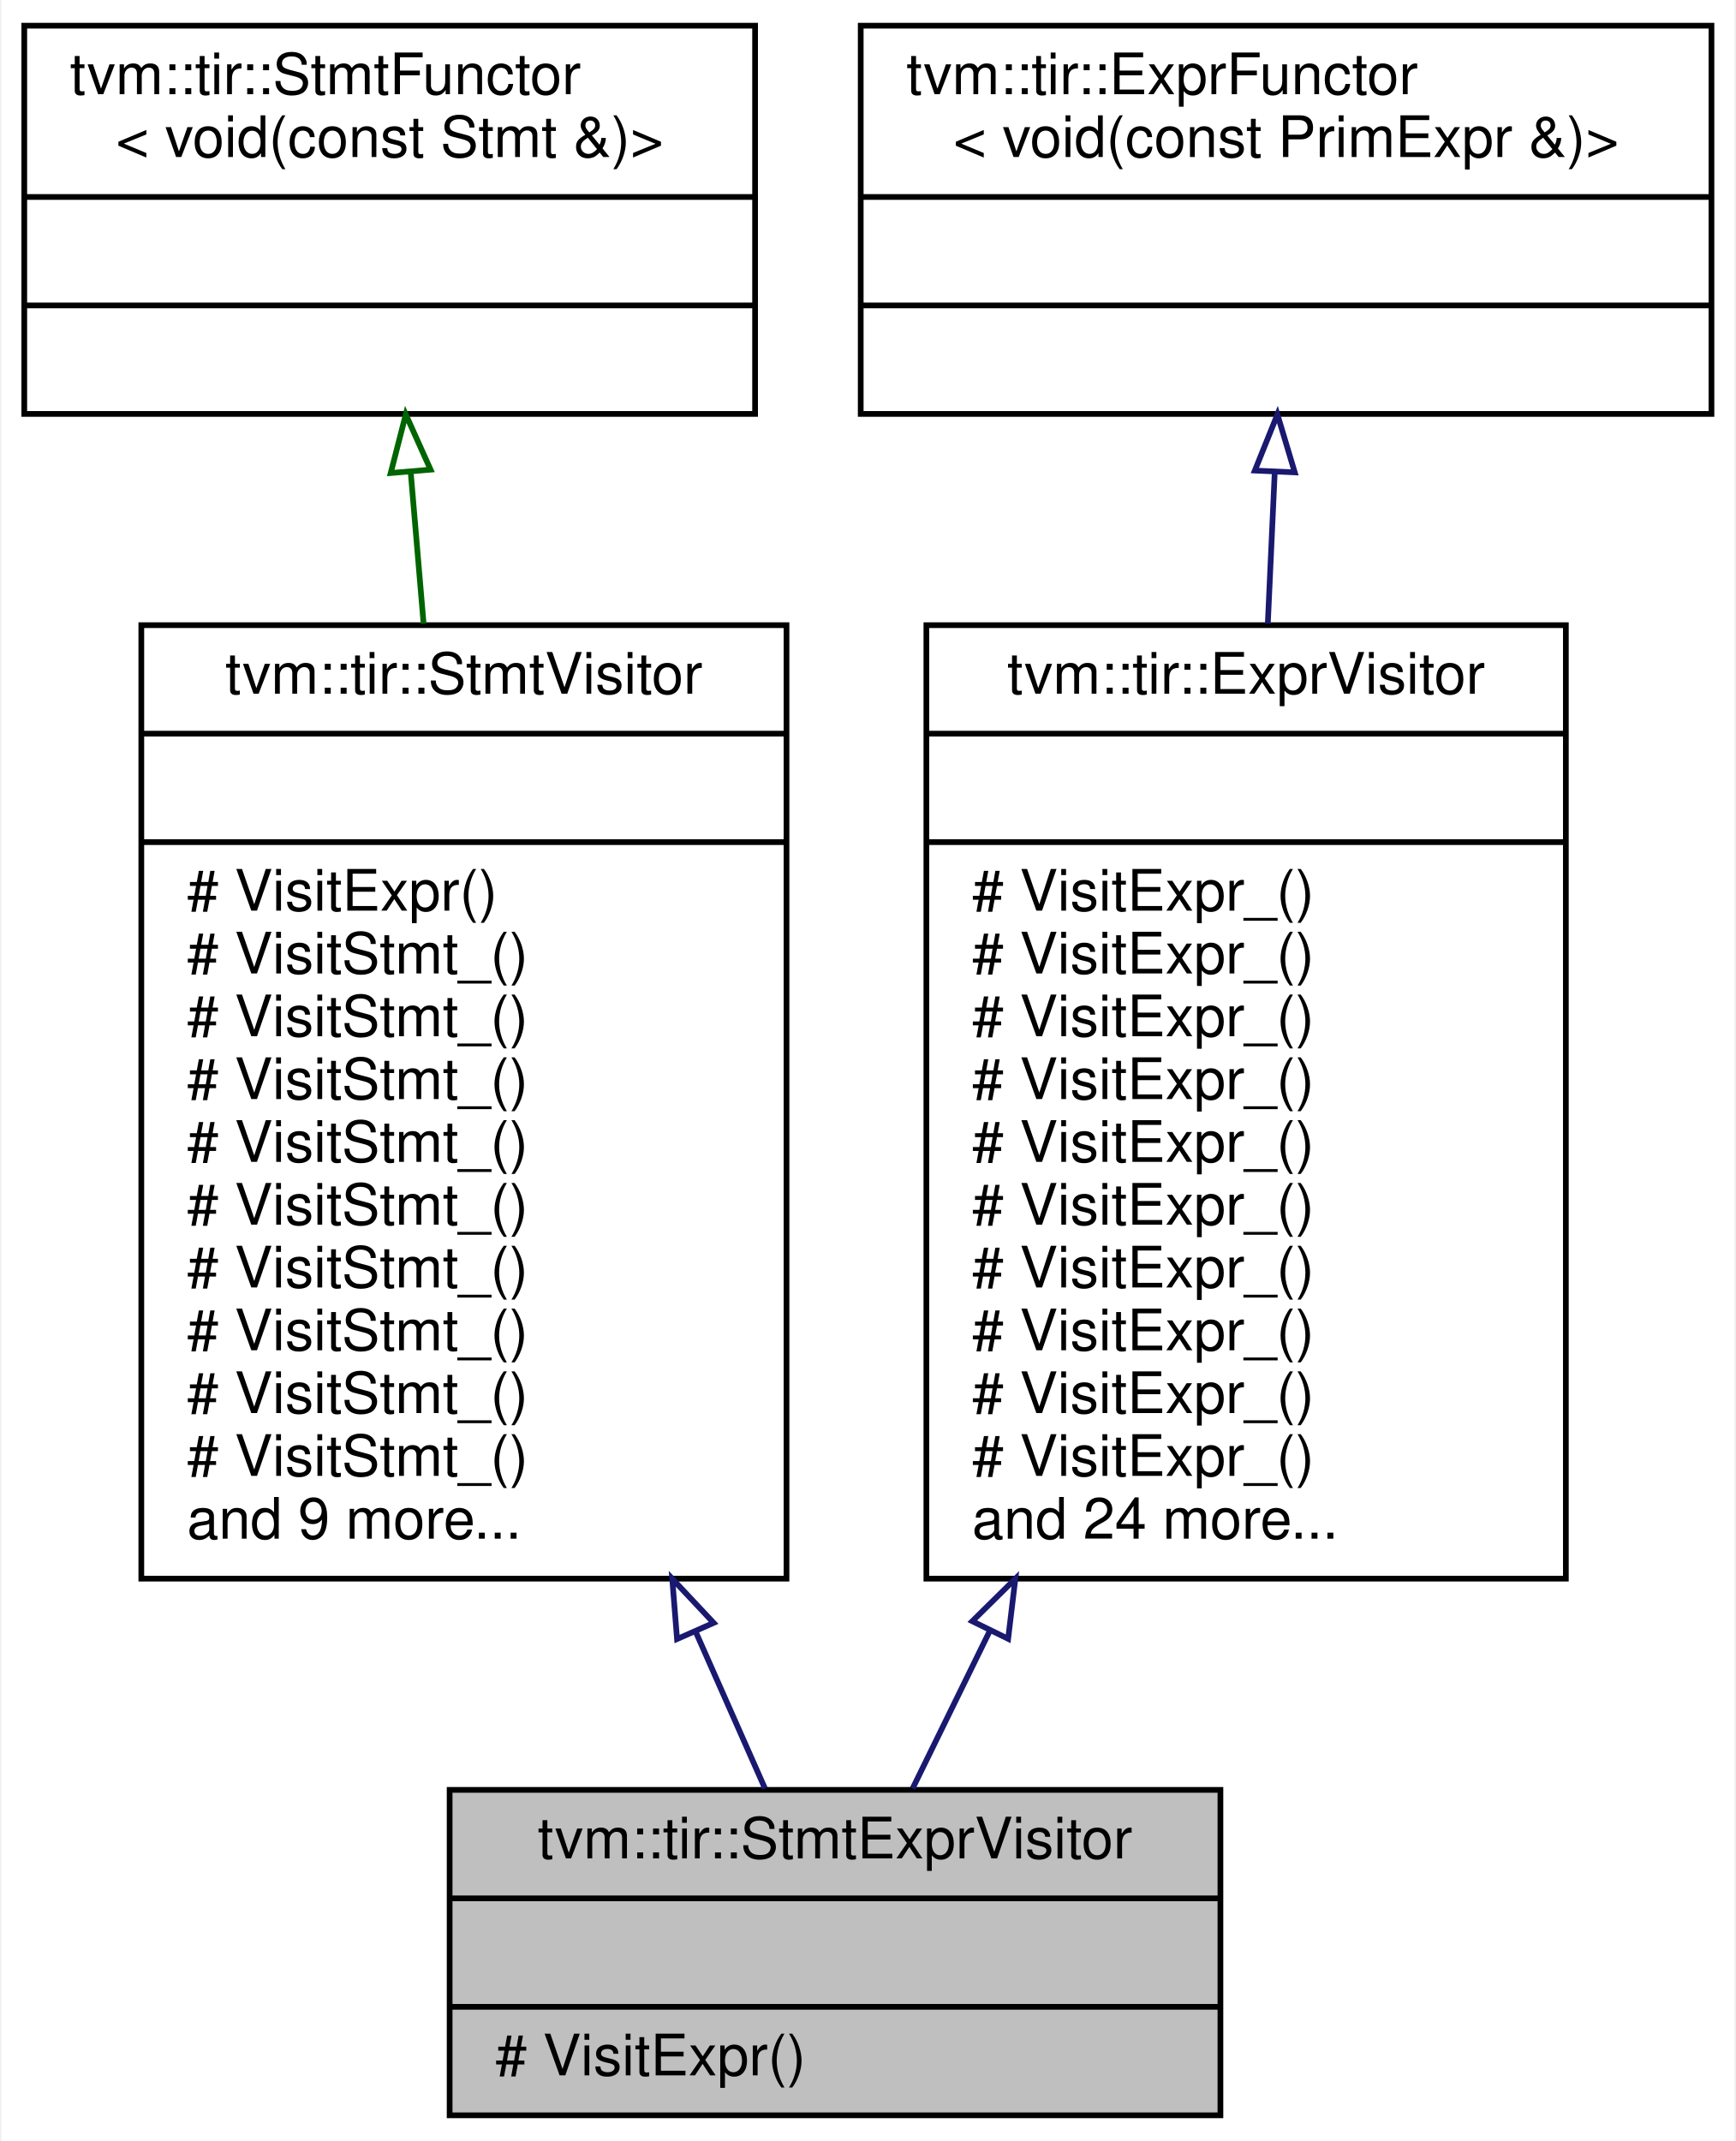
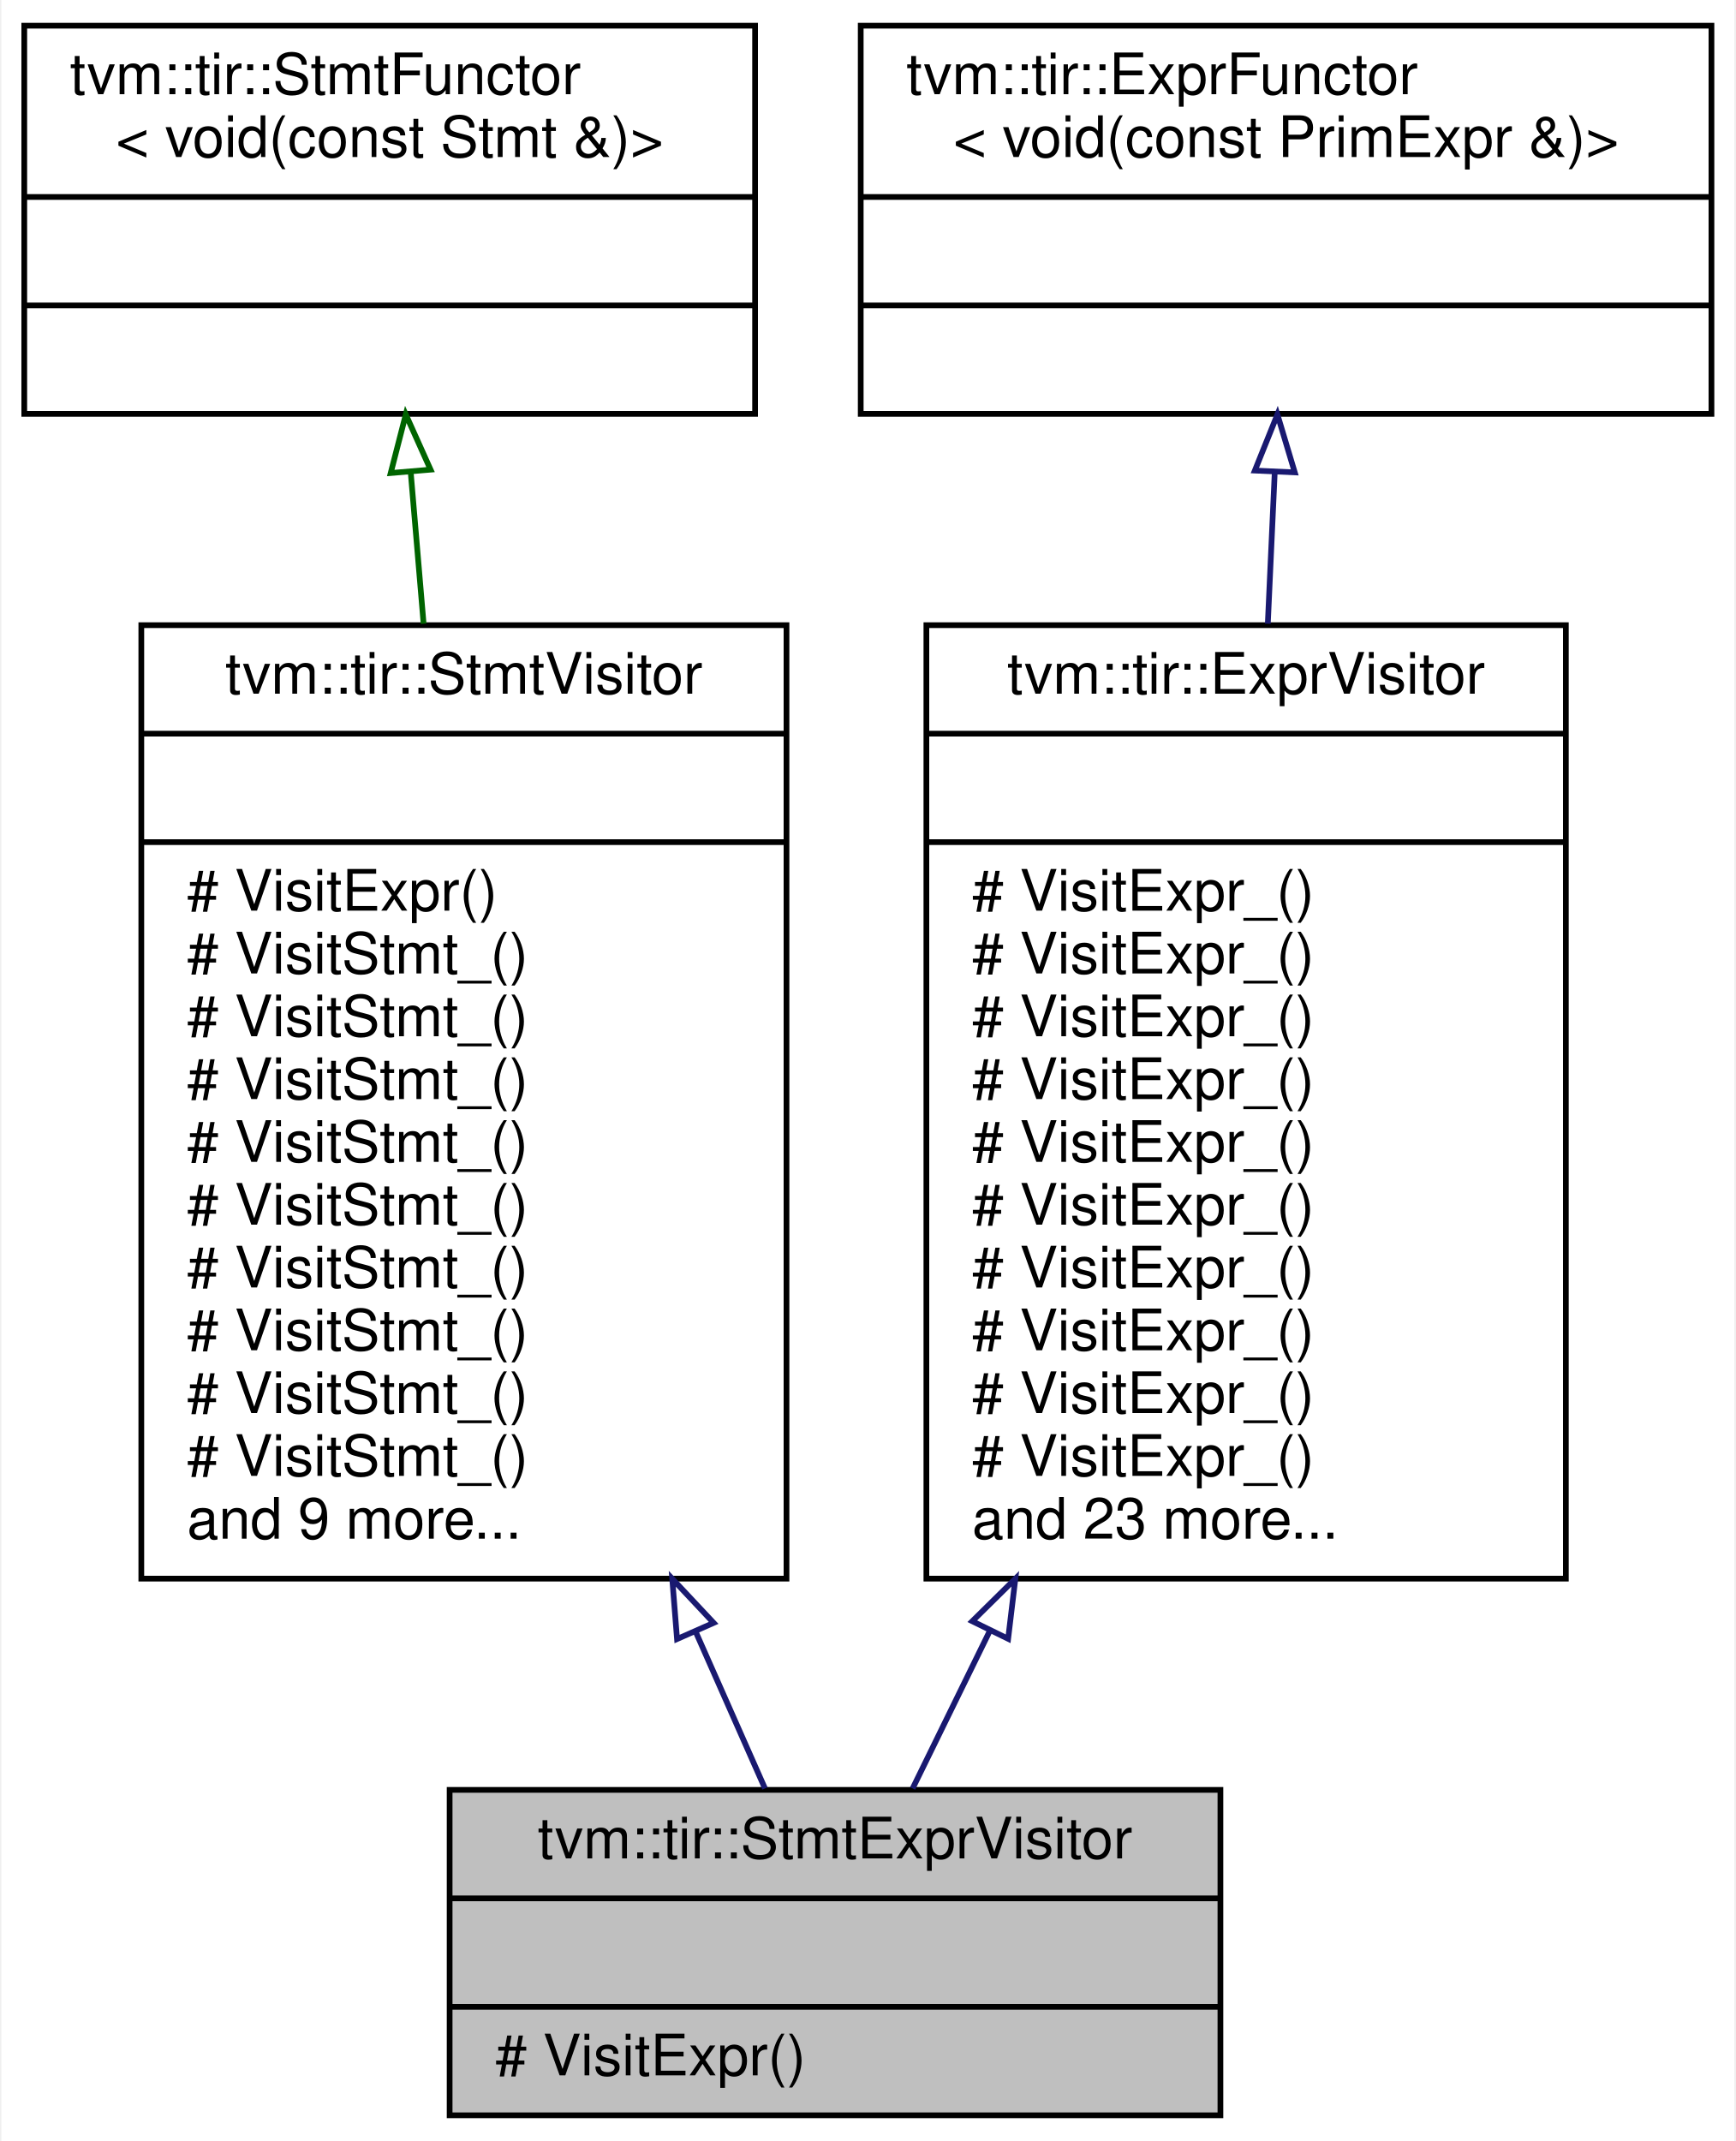
<svg xmlns="http://www.w3.org/2000/svg" xmlns:xlink="http://www.w3.org/1999/xlink" width="304pt" height="375pt" viewBox="0.00 0.00 303.50 375.00">
  <g id="graph0" class="graph" transform="scale(1 1) rotate(0) translate(4 371)">
    <polygon fill="white" stroke="transparent" points="-4,4 -4,-371 299.5,-371 299.5,4 -4,4" />
    <g id="node1" class="node">
      <g id="a_node1">
        <a xlink:title="Visitor that recursively visit stmts and exprs on them.">
          <polygon fill="#bfbfbf" stroke="black" points="74.5,-0.5 74.5,-57.5 209.5,-57.5 209.5,-0.5 74.5,-0.5" />
          <text text-anchor="middle" x="142" y="-45.5" font-family="Helvetica,sans-Serif" font-size="10.00">tvm::tir::StmtExprVisitor</text>
          <polyline fill="none" stroke="black" points="74.5,-38.5 209.5,-38.5 " />
          <text text-anchor="middle" x="142" y="-26.5" font-family="Helvetica,sans-Serif" font-size="10.00"> </text>
          <polyline fill="none" stroke="black" points="74.5,-19.5 209.5,-19.5 " />
          <text text-anchor="start" x="82.5" y="-7.5" font-family="Helvetica,sans-Serif" font-size="10.00"># VisitExpr()</text>
        </a>
      </g>
    </g>
    <g id="node2" class="node">
      <g id="a_node2">
        <a xlink:href="classtvm_1_1tir_1_1StmtVisitor.html" target="_top" xlink:title="StmtVisitor.">
          <polygon fill="white" stroke="black" points="20.5,-94.5 20.5,-261.5 133.5,-261.5 133.5,-94.5 20.5,-94.5" />
          <text text-anchor="middle" x="77" y="-249.5" font-family="Helvetica,sans-Serif" font-size="10.00">tvm::tir::StmtVisitor</text>
          <polyline fill="none" stroke="black" points="20.5,-242.5 133.5,-242.5 " />
          <text text-anchor="middle" x="77" y="-230.5" font-family="Helvetica,sans-Serif" font-size="10.00"> </text>
          <polyline fill="none" stroke="black" points="20.5,-223.5 133.5,-223.5 " />
          <text text-anchor="start" x="28.5" y="-211.5" font-family="Helvetica,sans-Serif" font-size="10.00"># VisitExpr()</text>
          <text text-anchor="start" x="28.5" y="-200.5" font-family="Helvetica,sans-Serif" font-size="10.00"># VisitStmt_()</text>
          <text text-anchor="start" x="28.5" y="-189.5" font-family="Helvetica,sans-Serif" font-size="10.00"># VisitStmt_()</text>
          <text text-anchor="start" x="28.5" y="-178.5" font-family="Helvetica,sans-Serif" font-size="10.00"># VisitStmt_()</text>
          <text text-anchor="start" x="28.5" y="-167.5" font-family="Helvetica,sans-Serif" font-size="10.00"># VisitStmt_()</text>
          <text text-anchor="start" x="28.5" y="-156.5" font-family="Helvetica,sans-Serif" font-size="10.00"># VisitStmt_()</text>
          <text text-anchor="start" x="28.5" y="-145.5" font-family="Helvetica,sans-Serif" font-size="10.00"># VisitStmt_()</text>
          <text text-anchor="start" x="28.5" y="-134.5" font-family="Helvetica,sans-Serif" font-size="10.00"># VisitStmt_()</text>
          <text text-anchor="start" x="28.5" y="-123.5" font-family="Helvetica,sans-Serif" font-size="10.00"># VisitStmt_()</text>
          <text text-anchor="start" x="28.5" y="-112.5" font-family="Helvetica,sans-Serif" font-size="10.00"># VisitStmt_()</text>
          <text text-anchor="start" x="28.5" y="-101.5" font-family="Helvetica,sans-Serif" font-size="10.00">and 9 more...</text>
        </a>
      </g>
    </g>
    <g id="edge1" class="edge">
      <path fill="none" stroke="midnightblue" d="M117.56,-85.27C121.94,-75.36 126.11,-65.93 129.73,-57.75" />
      <polygon fill="none" stroke="midnightblue" points="114.33,-83.92 113.49,-94.48 120.74,-86.75 114.33,-83.92" />
    </g>
    <g id="node3" class="node">
      <g id="a_node3">
        <a xlink:href="classtvm_1_1tir_1_1StmtFunctor.html" target="_top" xlink:title=" ">
          <polygon fill="white" stroke="black" points="0,-298.5 0,-366.5 128,-366.5 128,-298.5 0,-298.5" />
          <text text-anchor="start" x="8" y="-354.5" font-family="Helvetica,sans-Serif" font-size="10.00">tvm::tir::StmtFunctor</text>
          <text text-anchor="middle" x="64" y="-343.5" font-family="Helvetica,sans-Serif" font-size="10.00">&lt; void(const Stmt &amp;)&gt;</text>
          <polyline fill="none" stroke="black" points="0,-336.5 128,-336.5 " />
          <text text-anchor="middle" x="64" y="-324.5" font-family="Helvetica,sans-Serif" font-size="10.00"> </text>
          <polyline fill="none" stroke="black" points="0,-317.5 128,-317.5 " />
          <text text-anchor="middle" x="64" y="-305.5" font-family="Helvetica,sans-Serif" font-size="10.00"> </text>
        </a>
      </g>
    </g>
    <g id="edge2" class="edge">
      <path fill="none" stroke="darkgreen" d="M67.69,-288.23C68.4,-279.88 69.17,-270.89 69.94,-261.76" />
      <polygon fill="none" stroke="darkgreen" points="64.18,-288.15 66.82,-298.41 71.16,-288.74 64.18,-288.15" />
    </g>
    <g id="node4" class="node">
      <g id="a_node4">
        <a xlink:href="classtvm_1_1tir_1_1ExprVisitor.html" target="_top" xlink:title="ExprVisitor.">
          <polygon fill="white" stroke="black" points="158,-94.5 158,-261.5 270,-261.5 270,-94.5 158,-94.5" />
          <text text-anchor="middle" x="214" y="-249.5" font-family="Helvetica,sans-Serif" font-size="10.00">tvm::tir::ExprVisitor</text>
          <polyline fill="none" stroke="black" points="158,-242.5 270,-242.5 " />
          <text text-anchor="middle" x="214" y="-230.5" font-family="Helvetica,sans-Serif" font-size="10.00"> </text>
          <polyline fill="none" stroke="black" points="158,-223.5 270,-223.5 " />
          <text text-anchor="start" x="166" y="-211.5" font-family="Helvetica,sans-Serif" font-size="10.00"># VisitExpr_()</text>
          <text text-anchor="start" x="166" y="-200.5" font-family="Helvetica,sans-Serif" font-size="10.00"># VisitExpr_()</text>
          <text text-anchor="start" x="166" y="-189.5" font-family="Helvetica,sans-Serif" font-size="10.00"># VisitExpr_()</text>
          <text text-anchor="start" x="166" y="-178.5" font-family="Helvetica,sans-Serif" font-size="10.00"># VisitExpr_()</text>
          <text text-anchor="start" x="166" y="-167.5" font-family="Helvetica,sans-Serif" font-size="10.00"># VisitExpr_()</text>
          <text text-anchor="start" x="166" y="-156.5" font-family="Helvetica,sans-Serif" font-size="10.00"># VisitExpr_()</text>
          <text text-anchor="start" x="166" y="-145.5" font-family="Helvetica,sans-Serif" font-size="10.00"># VisitExpr_()</text>
          <text text-anchor="start" x="166" y="-134.5" font-family="Helvetica,sans-Serif" font-size="10.00"># VisitExpr_()</text>
          <text text-anchor="start" x="166" y="-123.5" font-family="Helvetica,sans-Serif" font-size="10.00"># VisitExpr_()</text>
          <text text-anchor="start" x="166" y="-112.5" font-family="Helvetica,sans-Serif" font-size="10.00"># VisitExpr_()</text>
-           <text text-anchor="start" x="166" y="-101.5" font-family="Helvetica,sans-Serif" font-size="10.00">and 24 more...</text>
+           <text text-anchor="start" x="166" y="-101.5" font-family="Helvetica,sans-Serif" font-size="10.00">and 23 more...</text>
        </a>
      </g>
    </g>
    <g id="edge3" class="edge">
      <path fill="none" stroke="midnightblue" d="M169.07,-85.27C164.22,-75.36 159.6,-65.93 155.59,-57.75" />
      <polygon fill="none" stroke="midnightblue" points="166.04,-87.04 173.58,-94.48 172.32,-83.96 166.04,-87.04" />
    </g>
    <g id="node5" class="node">
      <g id="a_node5">
        <a xlink:href="classtvm_1_1tir_1_1ExprFunctor.html" target="_top" xlink:title=" ">
          <polygon fill="white" stroke="black" points="146.5,-298.5 146.5,-366.5 295.5,-366.5 295.5,-298.5 146.5,-298.5" />
          <text text-anchor="start" x="154.5" y="-354.5" font-family="Helvetica,sans-Serif" font-size="10.00">tvm::tir::ExprFunctor</text>
          <text text-anchor="middle" x="221" y="-343.5" font-family="Helvetica,sans-Serif" font-size="10.00">&lt; void(const PrimExpr &amp;)&gt;</text>
          <polyline fill="none" stroke="black" points="146.5,-336.5 295.5,-336.5 " />
          <text text-anchor="middle" x="221" y="-324.5" font-family="Helvetica,sans-Serif" font-size="10.00"> </text>
          <polyline fill="none" stroke="black" points="146.5,-317.5 295.5,-317.5 " />
          <text text-anchor="middle" x="221" y="-305.5" font-family="Helvetica,sans-Serif" font-size="10.00"> </text>
        </a>
      </g>
    </g>
    <g id="edge4" class="edge">
      <path fill="none" stroke="midnightblue" d="M219.01,-288.23C218.63,-279.88 218.22,-270.89 217.8,-261.76" />
      <polygon fill="none" stroke="midnightblue" points="215.53,-288.58 219.48,-298.41 222.52,-288.26 215.53,-288.58" />
    </g>
  </g>
</svg>
